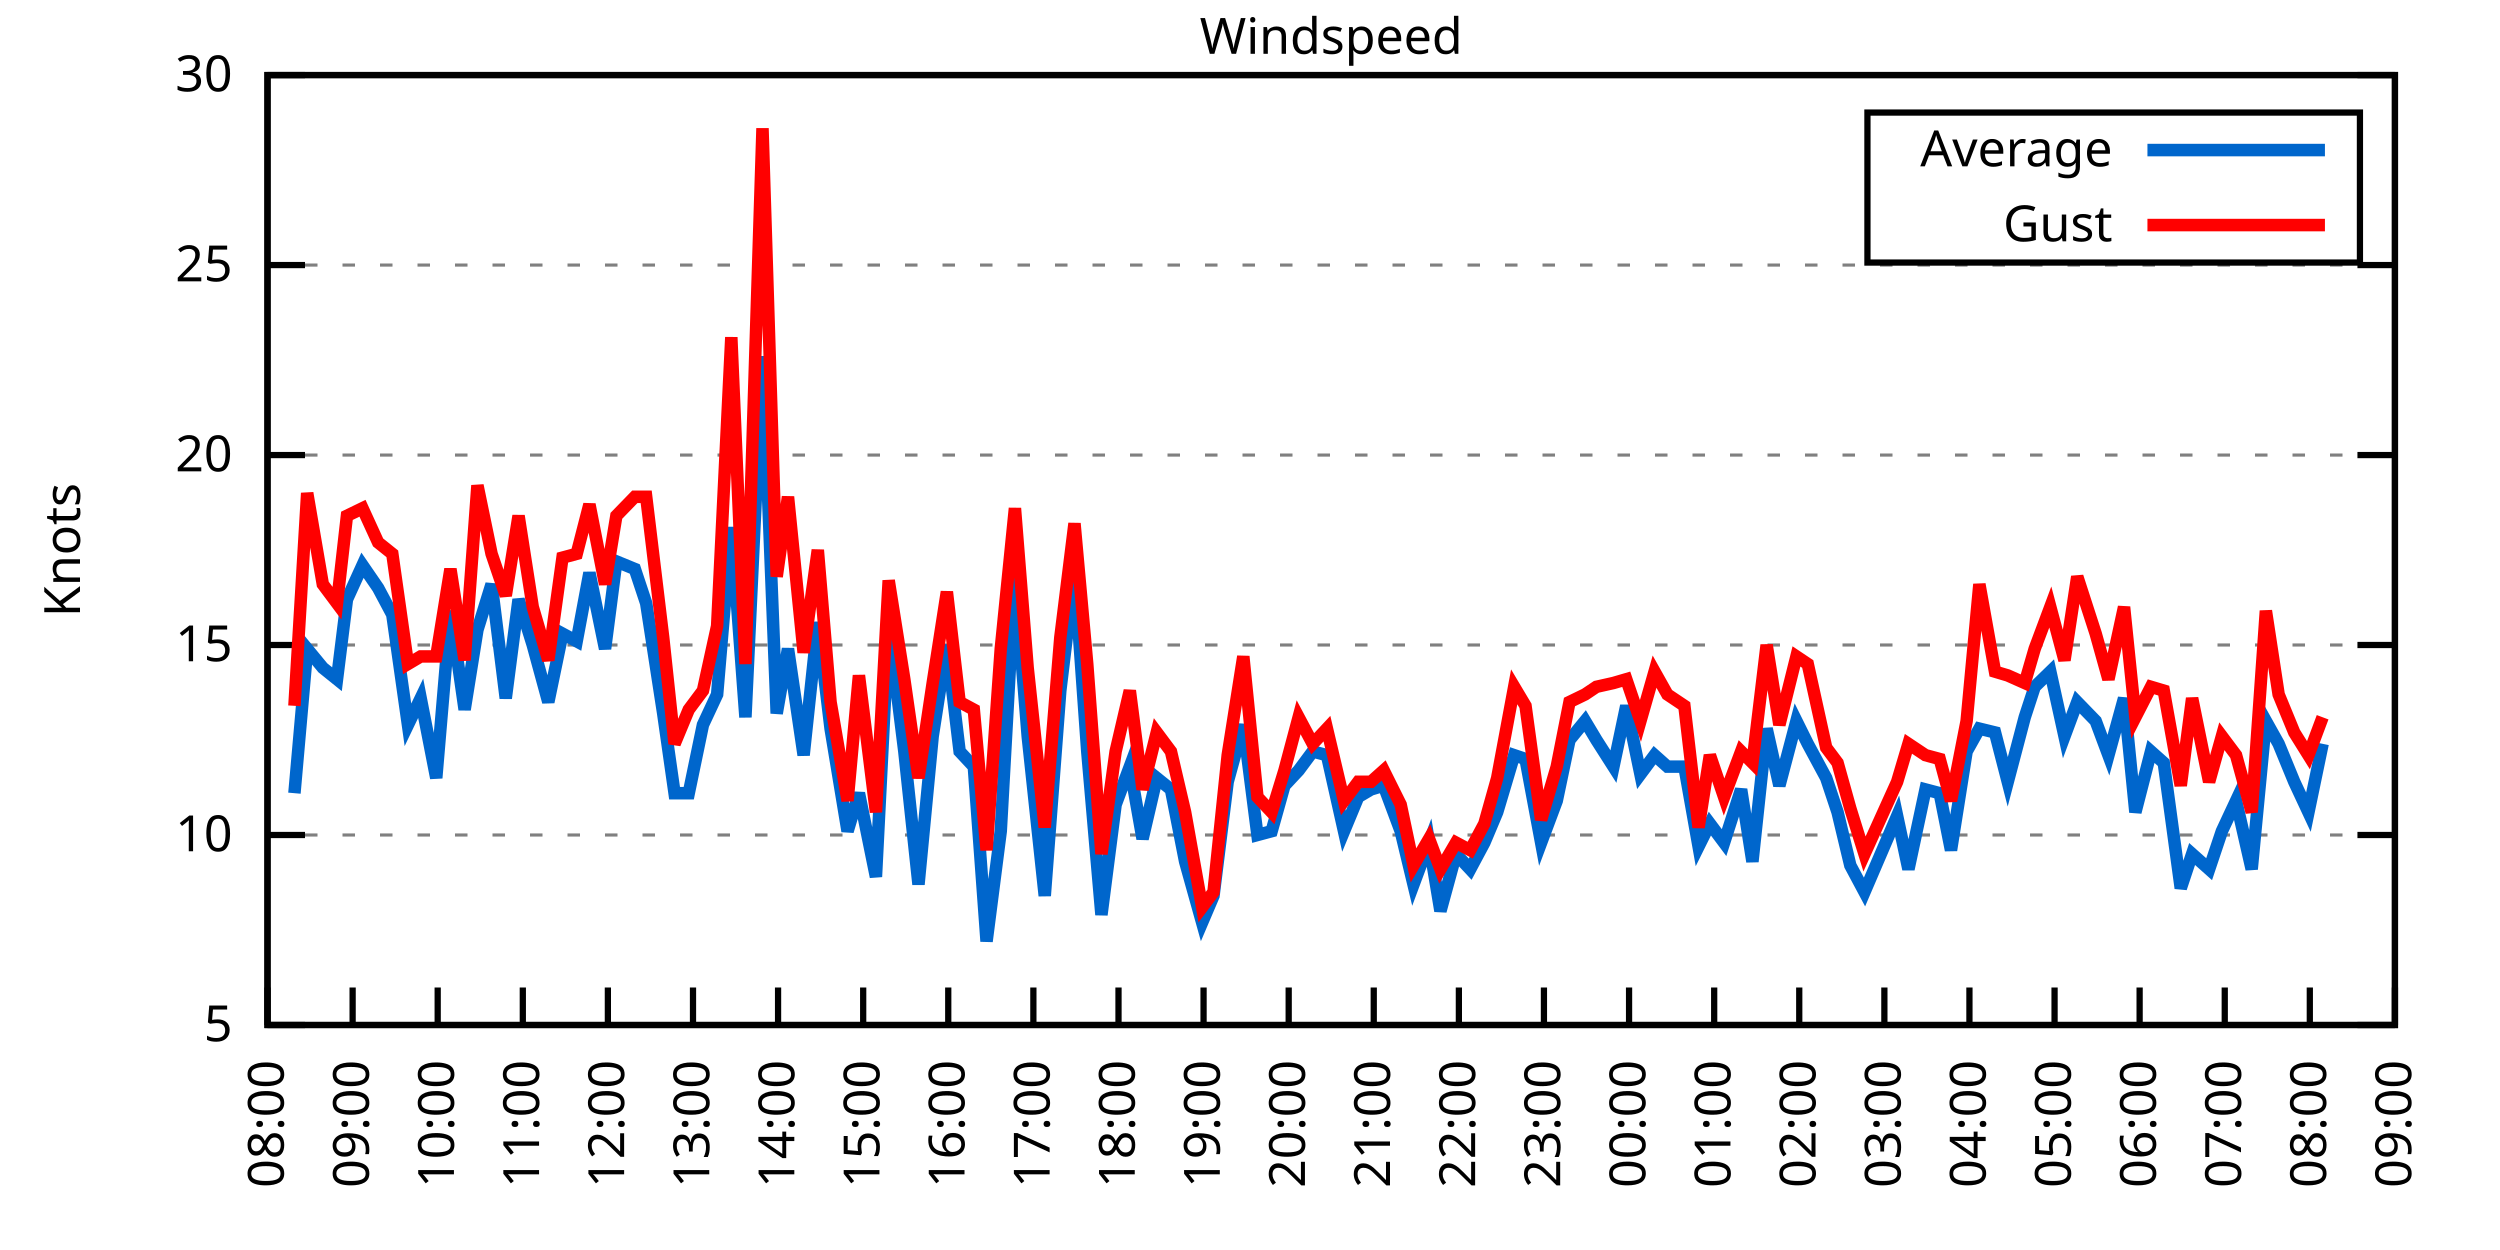
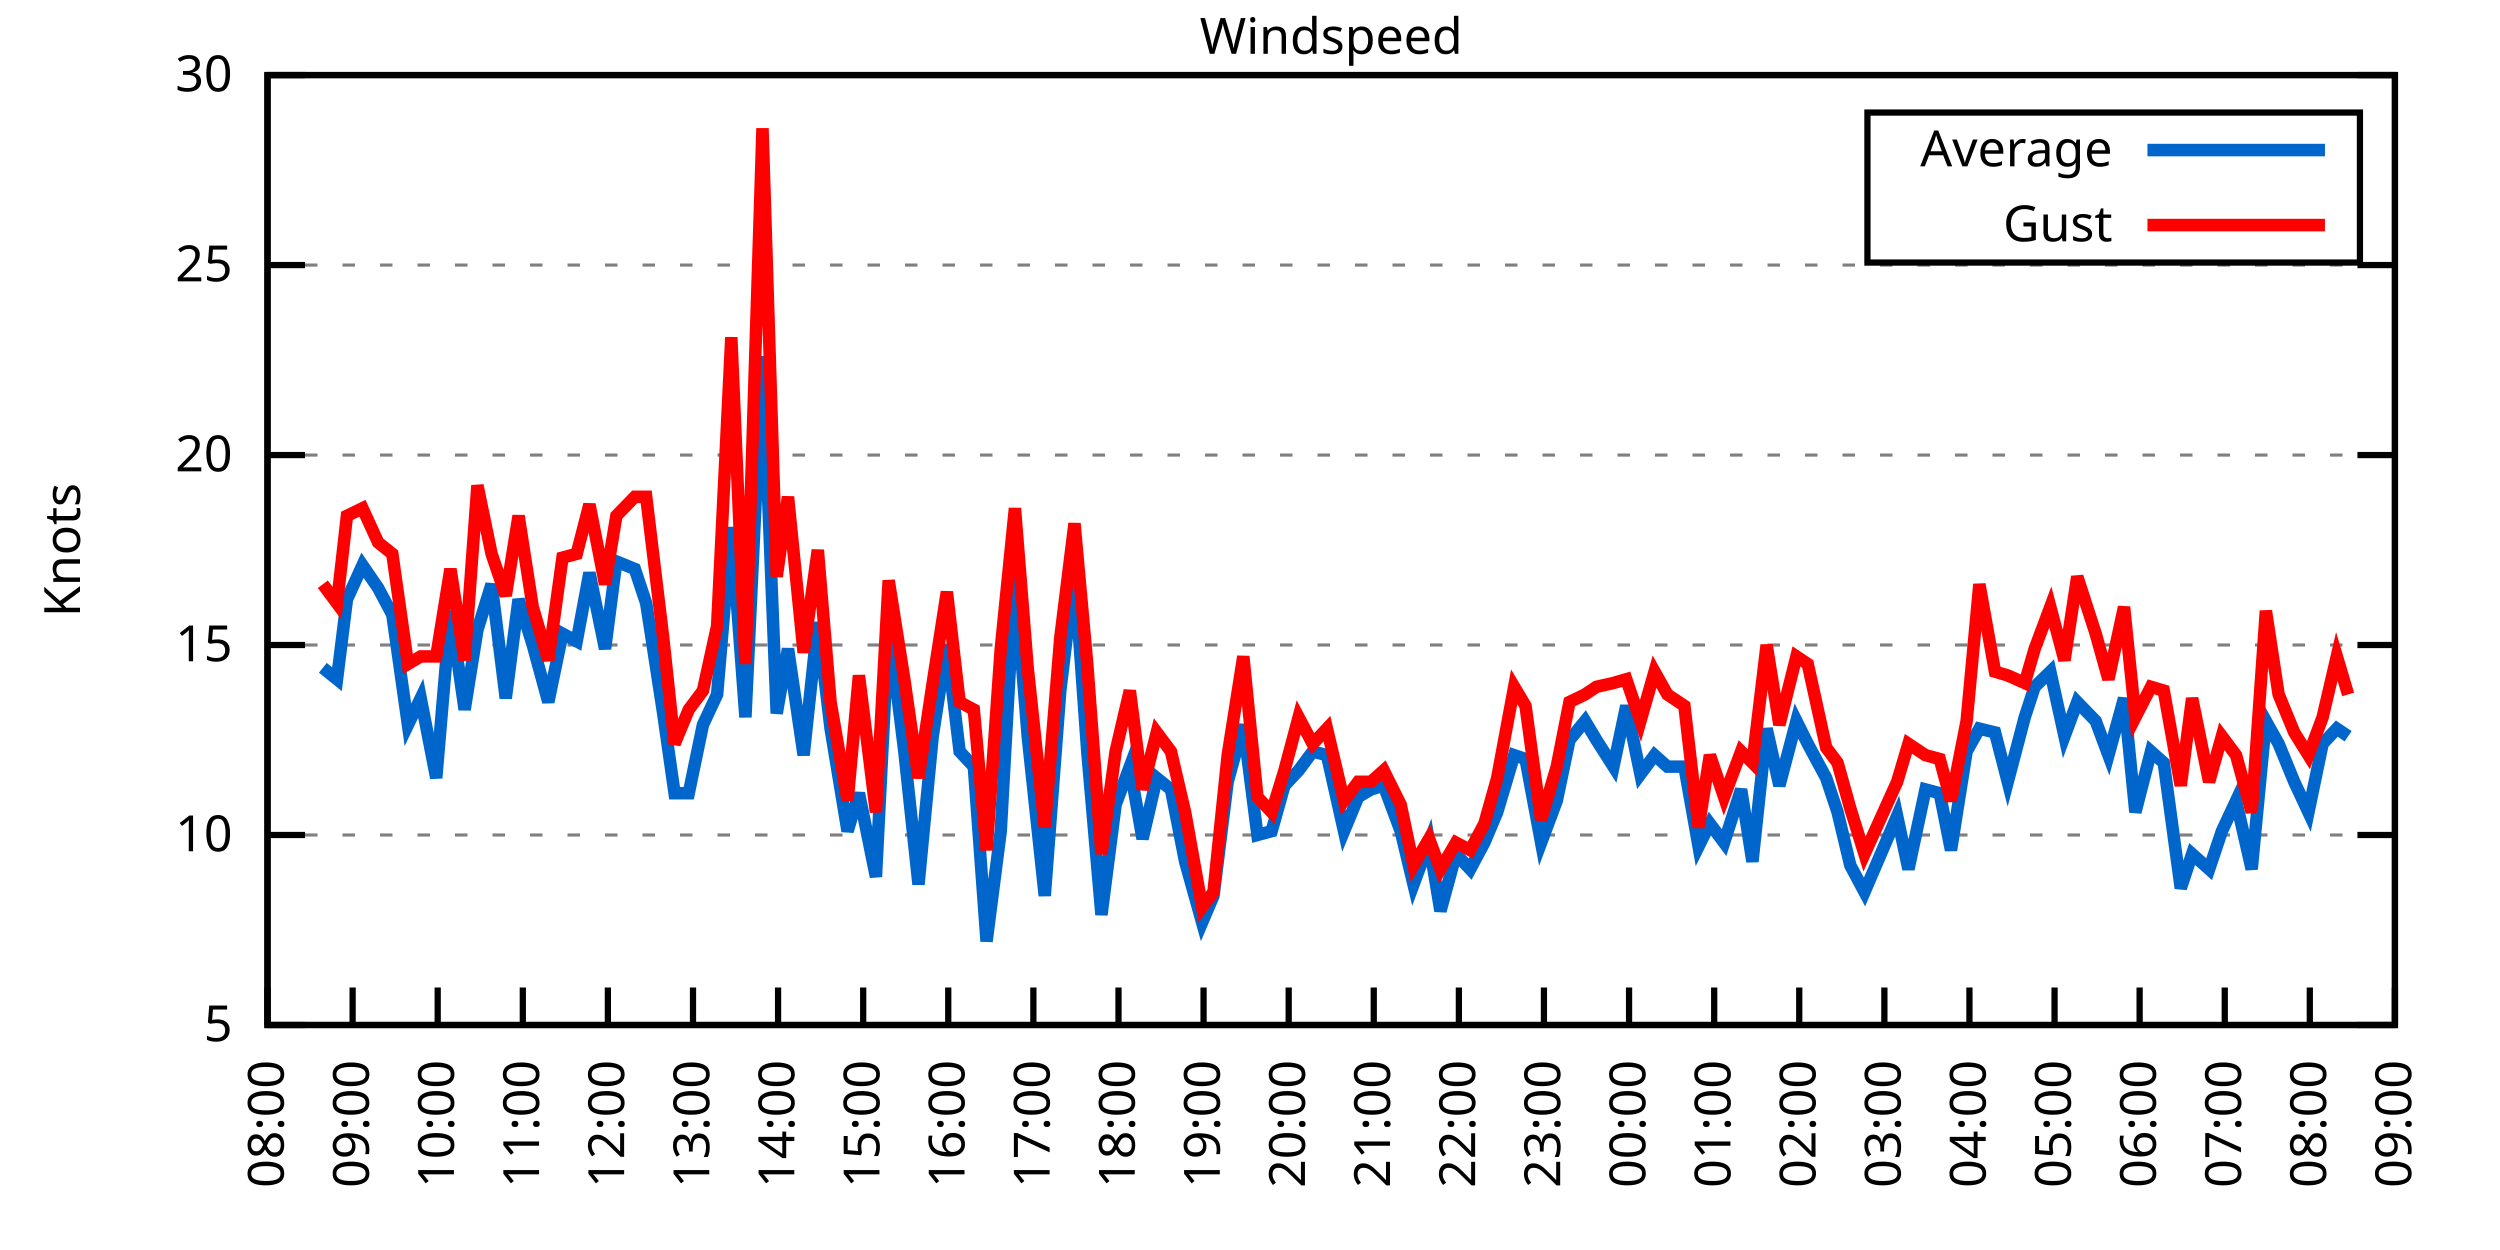
<svg xmlns="http://www.w3.org/2000/svg" xmlns:xlink="http://www.w3.org/1999/xlink" width="400" height="200" viewBox="0 0 400 200">
  <g id="gnuplot_canvas">
    <rect x="0" y="0" width="400" height="200" fill="none" />
    <defs>
      <circle id="gpDot" r="0.5" stroke-width="0.5" stroke="currentColor" />
      <path id="gpPt0" stroke-width="0.333" stroke="currentColor" d="M-1,0 h2 M0,-1 v2" />
      <path id="gpPt1" stroke-width="0.333" stroke="currentColor" d="M-1,-1 L1,1 M1,-1 L-1,1" />
      <path id="gpPt2" stroke-width="0.333" stroke="currentColor" d="M-1,0 L1,0 M0,-1 L0,1 M-1,-1 L1,1 M-1,1 L1,-1" />
      <rect id="gpPt3" stroke-width="0.333" stroke="currentColor" x="-1" y="-1" width="2" height="2" />
      <rect id="gpPt4" stroke-width="0.333" stroke="currentColor" fill="currentColor" x="-1" y="-1" width="2" height="2" />
      <circle id="gpPt5" stroke-width="0.333" stroke="currentColor" cx="0" cy="0" r="1" />
      <use xlink:href="#gpPt5" id="gpPt6" fill="currentColor" stroke="none" />
      <path id="gpPt7" stroke-width="0.333" stroke="currentColor" d="M0,-1.33 L-1.33,0.67 L1.33,0.67 z" />
      <use xlink:href="#gpPt7" id="gpPt8" fill="currentColor" stroke="none" />
      <use xlink:href="#gpPt7" id="gpPt9" stroke="currentColor" transform="rotate(180)" />
      <use xlink:href="#gpPt9" id="gpPt10" fill="currentColor" stroke="none" />
      <use xlink:href="#gpPt3" id="gpPt11" stroke="currentColor" transform="rotate(45)" />
      <use xlink:href="#gpPt11" id="gpPt12" fill="currentColor" stroke="none" />
      <path id="gpPt13" stroke-width="0.333" stroke="currentColor" d="M0,1.330 L1.265,0.411 L0.782,-1.067 L-0.782,-1.076 L-1.265,0.411 z" />
      <use xlink:href="#gpPt13" id="gpPt14" fill="currentColor" stroke="none" />
      <filter id="textbox" filterUnits="objectBoundingBox" x="0" y="0" height="1" width="1">
        <feFlood flood-color="white" flood-opacity="1" result="bgnd" />
        <feComposite in="SourceGraphic" in2="bgnd" operator="atop" />
      </filter>
      <filter id="greybox" filterUnits="objectBoundingBox" x="0" y="0" height="1" width="1">
        <feFlood flood-color="lightgrey" flood-opacity="1" result="grey" />
        <feComposite in="SourceGraphic" in2="grey" operator="atop" />
      </filter>
    </defs>
    <g fill="none" color="white" stroke="currentColor" stroke-width="1.00" stroke-linecap="butt" stroke-linejoin="miter">
</g>
    <g fill="none" color="black" stroke="currentColor" stroke-width="1.00" stroke-linecap="butt" stroke-linejoin="miter">
      <g stroke="none" shape-rendering="crispEdges">
        <polygon fill="rgb(255, 255, 255)" points="42.80,164.00 383.18,164.00 383.18,12.02 42.80,12.02 " />
      </g>
    </g>
    <g fill="none" color="black" stroke="currentColor" stroke-width="1.00" stroke-linecap="butt" stroke-linejoin="miter">
</g>
    <g fill="none" color="black" stroke="black" stroke-width="0.50" stroke-linecap="butt" stroke-linejoin="miter">
</g>
    <g fill="none" color="gray" stroke="currentColor" stroke-width="0.50" stroke-linecap="butt" stroke-linejoin="miter">
      <path stroke="gray" stroke-dasharray="2,4" class="gridline" d="M42.80,164.00 L383.19,164.00  " />
    </g>
    <g fill="none" color="gray" stroke="gray" stroke-width="1.00" stroke-linecap="butt" stroke-linejoin="miter">
</g>
    <g fill="none" color="black" stroke="currentColor" stroke-width="1.00" stroke-linecap="butt" stroke-linejoin="miter">
      <path stroke="black" d="M42.80,164.00 L48.80,164.00 M383.19,164.00 L377.19,164.00  " />
      <g transform="translate(37.20,166.60)" stroke="none" fill="black" font-family="Sans" font-size="8.00" text-anchor="end">
        <text>
          <tspan font-family="Sans"> 5</tspan>
        </text>
      </g>
    </g>
    <g fill="none" color="black" stroke="currentColor" stroke-width="1.00" stroke-linecap="butt" stroke-linejoin="miter">
</g>
    <g fill="none" color="black" stroke="black" stroke-width="0.50" stroke-linecap="butt" stroke-linejoin="miter">
</g>
    <g fill="none" color="gray" stroke="currentColor" stroke-width="0.50" stroke-linecap="butt" stroke-linejoin="miter">
      <path stroke="gray" stroke-dasharray="2,4" class="gridline" d="M42.80,133.60 L383.19,133.60  " />
    </g>
    <g fill="none" color="gray" stroke="gray" stroke-width="1.00" stroke-linecap="butt" stroke-linejoin="miter">
</g>
    <g fill="none" color="black" stroke="currentColor" stroke-width="1.00" stroke-linecap="butt" stroke-linejoin="miter">
      <path stroke="black" d="M42.80,133.60 L48.80,133.60 M383.19,133.60 L377.19,133.60  " />
      <g transform="translate(37.20,136.20)" stroke="none" fill="black" font-family="Sans" font-size="8.00" text-anchor="end">
        <text>
          <tspan font-family="Sans"> 10</tspan>
        </text>
      </g>
    </g>
    <g fill="none" color="black" stroke="currentColor" stroke-width="1.00" stroke-linecap="butt" stroke-linejoin="miter">
</g>
    <g fill="none" color="black" stroke="black" stroke-width="0.50" stroke-linecap="butt" stroke-linejoin="miter">
</g>
    <g fill="none" color="gray" stroke="currentColor" stroke-width="0.50" stroke-linecap="butt" stroke-linejoin="miter">
      <path stroke="gray" stroke-dasharray="2,4" class="gridline" d="M42.80,103.20 L383.19,103.20  " />
    </g>
    <g fill="none" color="gray" stroke="gray" stroke-width="1.00" stroke-linecap="butt" stroke-linejoin="miter">
</g>
    <g fill="none" color="black" stroke="currentColor" stroke-width="1.00" stroke-linecap="butt" stroke-linejoin="miter">
      <path stroke="black" d="M42.80,103.20 L48.80,103.20 M383.19,103.20 L377.19,103.20  " />
      <g transform="translate(37.20,105.80)" stroke="none" fill="black" font-family="Sans" font-size="8.00" text-anchor="end">
        <text>
          <tspan font-family="Sans"> 15</tspan>
        </text>
      </g>
    </g>
    <g fill="none" color="black" stroke="currentColor" stroke-width="1.00" stroke-linecap="butt" stroke-linejoin="miter">
</g>
    <g fill="none" color="black" stroke="black" stroke-width="0.50" stroke-linecap="butt" stroke-linejoin="miter">
</g>
    <g fill="none" color="gray" stroke="currentColor" stroke-width="0.50" stroke-linecap="butt" stroke-linejoin="miter">
      <path stroke="gray" stroke-dasharray="2,4" class="gridline" d="M42.80,72.81 L383.19,72.81  " />
    </g>
    <g fill="none" color="gray" stroke="gray" stroke-width="1.00" stroke-linecap="butt" stroke-linejoin="miter">
</g>
    <g fill="none" color="black" stroke="currentColor" stroke-width="1.00" stroke-linecap="butt" stroke-linejoin="miter">
      <path stroke="black" d="M42.80,72.81 L48.80,72.81 M383.19,72.81 L377.19,72.81  " />
      <g transform="translate(37.20,75.41)" stroke="none" fill="black" font-family="Sans" font-size="8.00" text-anchor="end">
        <text>
          <tspan font-family="Sans"> 20</tspan>
        </text>
      </g>
    </g>
    <g fill="none" color="black" stroke="currentColor" stroke-width="1.00" stroke-linecap="butt" stroke-linejoin="miter">
</g>
    <g fill="none" color="black" stroke="black" stroke-width="0.50" stroke-linecap="butt" stroke-linejoin="miter">
</g>
    <g fill="none" color="gray" stroke="currentColor" stroke-width="0.50" stroke-linecap="butt" stroke-linejoin="miter">
      <path stroke="gray" stroke-dasharray="2,4" class="gridline" d="M42.80,42.41 L383.19,42.41  " />
    </g>
    <g fill="none" color="gray" stroke="gray" stroke-width="1.00" stroke-linecap="butt" stroke-linejoin="miter">
</g>
    <g fill="none" color="black" stroke="currentColor" stroke-width="1.00" stroke-linecap="butt" stroke-linejoin="miter">
      <path stroke="black" d="M42.80,42.41 L48.80,42.41 M383.19,42.41 L377.19,42.41  " />
      <g transform="translate(37.20,45.01)" stroke="none" fill="black" font-family="Sans" font-size="8.00" text-anchor="end">
        <text>
          <tspan font-family="Sans"> 25</tspan>
        </text>
      </g>
    </g>
    <g fill="none" color="black" stroke="currentColor" stroke-width="1.00" stroke-linecap="butt" stroke-linejoin="miter">
</g>
    <g fill="none" color="black" stroke="black" stroke-width="0.50" stroke-linecap="butt" stroke-linejoin="miter">
</g>
    <g fill="none" color="gray" stroke="currentColor" stroke-width="0.50" stroke-linecap="butt" stroke-linejoin="miter">
      <path stroke="gray" stroke-dasharray="2,4" class="gridline" d="M42.80,12.01 L383.19,12.01  " />
    </g>
    <g fill="none" color="gray" stroke="gray" stroke-width="1.00" stroke-linecap="butt" stroke-linejoin="miter">
</g>
    <g fill="none" color="black" stroke="currentColor" stroke-width="1.00" stroke-linecap="butt" stroke-linejoin="miter">
      <path stroke="black" d="M42.80,12.01 L48.80,12.01 M383.19,12.01 L377.19,12.01  " />
      <g transform="translate(37.20,14.61)" stroke="none" fill="black" font-family="Sans" font-size="8.00" text-anchor="end">
        <text>
          <tspan font-family="Sans"> 30</tspan>
        </text>
      </g>
    </g>
    <g fill="none" color="black" stroke="currentColor" stroke-width="1.00" stroke-linecap="butt" stroke-linejoin="miter">
      <path stroke="black" d="M42.80,164.00 L42.80,158.00  " />
      <g transform="translate(45.40,169.60) rotate(270.00)" stroke="none" fill="black" font-family="Sans" font-size="8.00" text-anchor="end">
        <text>
          <tspan font-family="Sans">08:00</tspan>
        </text>
      </g>
    </g>
    <g fill="none" color="black" stroke="currentColor" stroke-width="1.00" stroke-linecap="butt" stroke-linejoin="miter">
      <path stroke="black" d="M56.42,164.00 L56.42,158.00  " />
      <g transform="translate(59.02,169.60) rotate(270.00)" stroke="none" fill="black" font-family="Sans" font-size="8.00" text-anchor="end">
        <text>
          <tspan font-family="Sans">09:00</tspan>
        </text>
      </g>
    </g>
    <g fill="none" color="black" stroke="currentColor" stroke-width="1.00" stroke-linecap="butt" stroke-linejoin="miter">
      <path stroke="black" d="M70.03,164.00 L70.03,158.00  " />
      <g transform="translate(72.63,169.60) rotate(270.00)" stroke="none" fill="black" font-family="Sans" font-size="8.00" text-anchor="end">
        <text>
          <tspan font-family="Sans">10:00</tspan>
        </text>
      </g>
    </g>
    <g fill="none" color="black" stroke="currentColor" stroke-width="1.00" stroke-linecap="butt" stroke-linejoin="miter">
      <path stroke="black" d="M83.65,164.00 L83.65,158.00  " />
      <g transform="translate(86.25,169.60) rotate(270.00)" stroke="none" fill="black" font-family="Sans" font-size="8.00" text-anchor="end">
        <text>
          <tspan font-family="Sans">11:00</tspan>
        </text>
      </g>
    </g>
    <g fill="none" color="black" stroke="currentColor" stroke-width="1.00" stroke-linecap="butt" stroke-linejoin="miter">
      <path stroke="black" d="M97.26,164.00 L97.26,158.00  " />
      <g transform="translate(99.86,169.60) rotate(270.00)" stroke="none" fill="black" font-family="Sans" font-size="8.00" text-anchor="end">
        <text>
          <tspan font-family="Sans">12:00</tspan>
        </text>
      </g>
    </g>
    <g fill="none" color="black" stroke="currentColor" stroke-width="1.00" stroke-linecap="butt" stroke-linejoin="miter">
      <path stroke="black" d="M110.88,164.00 L110.88,158.00  " />
      <g transform="translate(113.48,169.60) rotate(270.00)" stroke="none" fill="black" font-family="Sans" font-size="8.00" text-anchor="end">
        <text>
          <tspan font-family="Sans">13:00</tspan>
        </text>
      </g>
    </g>
    <g fill="none" color="black" stroke="currentColor" stroke-width="1.00" stroke-linecap="butt" stroke-linejoin="miter">
      <path stroke="black" d="M124.49,164.00 L124.49,158.00  " />
      <g transform="translate(127.09,169.60) rotate(270.00)" stroke="none" fill="black" font-family="Sans" font-size="8.00" text-anchor="end">
        <text>
          <tspan font-family="Sans">14:00</tspan>
        </text>
      </g>
    </g>
    <g fill="none" color="black" stroke="currentColor" stroke-width="1.00" stroke-linecap="butt" stroke-linejoin="miter">
      <path stroke="black" d="M138.11,164.00 L138.11,158.00  " />
      <g transform="translate(140.71,169.60) rotate(270.00)" stroke="none" fill="black" font-family="Sans" font-size="8.00" text-anchor="end">
        <text>
          <tspan font-family="Sans">15:00</tspan>
        </text>
      </g>
    </g>
    <g fill="none" color="black" stroke="currentColor" stroke-width="1.00" stroke-linecap="butt" stroke-linejoin="miter">
      <path stroke="black" d="M151.72,164.00 L151.72,158.00  " />
      <g transform="translate(154.32,169.60) rotate(270.00)" stroke="none" fill="black" font-family="Sans" font-size="8.00" text-anchor="end">
        <text>
          <tspan font-family="Sans">16:00</tspan>
        </text>
      </g>
    </g>
    <g fill="none" color="black" stroke="currentColor" stroke-width="1.00" stroke-linecap="butt" stroke-linejoin="miter">
      <path stroke="black" d="M165.34,164.00 L165.34,158.00  " />
      <g transform="translate(167.94,169.60) rotate(270.00)" stroke="none" fill="black" font-family="Sans" font-size="8.00" text-anchor="end">
        <text>
          <tspan font-family="Sans">17:00</tspan>
        </text>
      </g>
    </g>
    <g fill="none" color="black" stroke="currentColor" stroke-width="1.00" stroke-linecap="butt" stroke-linejoin="miter">
      <path stroke="black" d="M178.96,164.00 L178.96,158.00  " />
      <g transform="translate(181.56,169.60) rotate(270.00)" stroke="none" fill="black" font-family="Sans" font-size="8.00" text-anchor="end">
        <text>
          <tspan font-family="Sans">18:00</tspan>
        </text>
      </g>
    </g>
    <g fill="none" color="black" stroke="currentColor" stroke-width="1.00" stroke-linecap="butt" stroke-linejoin="miter">
      <path stroke="black" d="M192.57,164.00 L192.57,158.00  " />
      <g transform="translate(195.17,169.60) rotate(270.00)" stroke="none" fill="black" font-family="Sans" font-size="8.00" text-anchor="end">
        <text>
          <tspan font-family="Sans">19:00</tspan>
        </text>
      </g>
    </g>
    <g fill="none" color="black" stroke="currentColor" stroke-width="1.00" stroke-linecap="butt" stroke-linejoin="miter">
      <path stroke="black" d="M206.19,164.00 L206.19,158.00  " />
      <g transform="translate(208.79,169.60) rotate(270.00)" stroke="none" fill="black" font-family="Sans" font-size="8.00" text-anchor="end">
        <text>
          <tspan font-family="Sans">20:00</tspan>
        </text>
      </g>
    </g>
    <g fill="none" color="black" stroke="currentColor" stroke-width="1.00" stroke-linecap="butt" stroke-linejoin="miter">
      <path stroke="black" d="M219.80,164.00 L219.80,158.00  " />
      <g transform="translate(222.40,169.60) rotate(270.00)" stroke="none" fill="black" font-family="Sans" font-size="8.00" text-anchor="end">
        <text>
          <tspan font-family="Sans">21:00</tspan>
        </text>
      </g>
    </g>
    <g fill="none" color="black" stroke="currentColor" stroke-width="1.00" stroke-linecap="butt" stroke-linejoin="miter">
      <path stroke="black" d="M233.42,164.00 L233.42,158.00  " />
      <g transform="translate(236.02,169.60) rotate(270.00)" stroke="none" fill="black" font-family="Sans" font-size="8.00" text-anchor="end">
        <text>
          <tspan font-family="Sans">22:00</tspan>
        </text>
      </g>
    </g>
    <g fill="none" color="black" stroke="currentColor" stroke-width="1.00" stroke-linecap="butt" stroke-linejoin="miter">
      <path stroke="black" d="M247.03,164.00 L247.03,158.00  " />
      <g transform="translate(249.63,169.60) rotate(270.00)" stroke="none" fill="black" font-family="Sans" font-size="8.00" text-anchor="end">
        <text>
          <tspan font-family="Sans">23:00</tspan>
        </text>
      </g>
    </g>
    <g fill="none" color="black" stroke="currentColor" stroke-width="1.00" stroke-linecap="butt" stroke-linejoin="miter">
      <path stroke="black" d="M260.65,164.00 L260.65,158.00  " />
      <g transform="translate(263.25,169.60) rotate(270.00)" stroke="none" fill="black" font-family="Sans" font-size="8.00" text-anchor="end">
        <text>
          <tspan font-family="Sans">00:00</tspan>
        </text>
      </g>
    </g>
    <g fill="none" color="black" stroke="currentColor" stroke-width="1.00" stroke-linecap="butt" stroke-linejoin="miter">
      <path stroke="black" d="M274.27,164.00 L274.27,158.00  " />
      <g transform="translate(276.87,169.60) rotate(270.00)" stroke="none" fill="black" font-family="Sans" font-size="8.00" text-anchor="end">
        <text>
          <tspan font-family="Sans">01:00</tspan>
        </text>
      </g>
    </g>
    <g fill="none" color="black" stroke="currentColor" stroke-width="1.00" stroke-linecap="butt" stroke-linejoin="miter">
      <path stroke="black" d="M287.88,164.00 L287.88,158.00  " />
      <g transform="translate(290.48,169.60) rotate(270.00)" stroke="none" fill="black" font-family="Sans" font-size="8.00" text-anchor="end">
        <text>
          <tspan font-family="Sans">02:00</tspan>
        </text>
      </g>
    </g>
    <g fill="none" color="black" stroke="currentColor" stroke-width="1.00" stroke-linecap="butt" stroke-linejoin="miter">
      <path stroke="black" d="M301.50,164.00 L301.50,158.00  " />
      <g transform="translate(304.10,169.60) rotate(270.00)" stroke="none" fill="black" font-family="Sans" font-size="8.00" text-anchor="end">
        <text>
          <tspan font-family="Sans">03:00</tspan>
        </text>
      </g>
    </g>
    <g fill="none" color="black" stroke="currentColor" stroke-width="1.00" stroke-linecap="butt" stroke-linejoin="miter">
      <path stroke="black" d="M315.11,164.00 L315.11,158.00  " />
      <g transform="translate(317.71,169.60) rotate(270.00)" stroke="none" fill="black" font-family="Sans" font-size="8.00" text-anchor="end">
        <text>
          <tspan font-family="Sans">04:00</tspan>
        </text>
      </g>
    </g>
    <g fill="none" color="black" stroke="currentColor" stroke-width="1.00" stroke-linecap="butt" stroke-linejoin="miter">
      <path stroke="black" d="M328.73,164.00 L328.73,158.00  " />
      <g transform="translate(331.33,169.60) rotate(270.00)" stroke="none" fill="black" font-family="Sans" font-size="8.00" text-anchor="end">
        <text>
          <tspan font-family="Sans">05:00</tspan>
        </text>
      </g>
    </g>
    <g fill="none" color="black" stroke="currentColor" stroke-width="1.00" stroke-linecap="butt" stroke-linejoin="miter">
      <path stroke="black" d="M342.34,164.00 L342.34,158.00  " />
      <g transform="translate(344.94,169.60) rotate(270.00)" stroke="none" fill="black" font-family="Sans" font-size="8.00" text-anchor="end">
        <text>
          <tspan font-family="Sans">06:00</tspan>
        </text>
      </g>
    </g>
    <g fill="none" color="black" stroke="currentColor" stroke-width="1.00" stroke-linecap="butt" stroke-linejoin="miter">
      <path stroke="black" d="M355.96,164.00 L355.96,158.00  " />
      <g transform="translate(358.56,169.60) rotate(270.00)" stroke="none" fill="black" font-family="Sans" font-size="8.00" text-anchor="end">
        <text>
          <tspan font-family="Sans">07:00</tspan>
        </text>
      </g>
    </g>
    <g fill="none" color="black" stroke="currentColor" stroke-width="1.00" stroke-linecap="butt" stroke-linejoin="miter">
      <path stroke="black" d="M369.57,164.00 L369.57,158.00  " />
      <g transform="translate(372.17,169.60) rotate(270.00)" stroke="none" fill="black" font-family="Sans" font-size="8.00" text-anchor="end">
        <text>
          <tspan font-family="Sans">08:00</tspan>
        </text>
      </g>
    </g>
    <g fill="none" color="black" stroke="currentColor" stroke-width="1.00" stroke-linecap="butt" stroke-linejoin="miter">
      <path stroke="black" d="M383.19,164.00 L383.19,158.00  " />
      <g transform="translate(385.79,169.60) rotate(270.00)" stroke="none" fill="black" font-family="Sans" font-size="8.00" text-anchor="end">
        <text>
          <tspan font-family="Sans">09:00</tspan>
        </text>
      </g>
    </g>
    <g fill="none" color="black" stroke="currentColor" stroke-width="1.00" stroke-linecap="butt" stroke-linejoin="miter">
</g>
    <g fill="none" color="black" stroke="currentColor" stroke-width="1.00" stroke-linecap="butt" stroke-linejoin="miter">
      <path stroke="black" d="M42.80,12.01 L42.80,164.00 L383.19,164.00 L383.19,12.01 L42.80,12.01 Z  " />
    </g>
    <g fill="none" color="black" stroke="currentColor" stroke-width="1.00" stroke-linecap="butt" stroke-linejoin="miter">
</g>
    <g fill="none" color="black" stroke="currentColor" stroke-width="1.00" stroke-linecap="butt" stroke-linejoin="miter">
      <path stroke="black" d="M298.79,42.01 L298.79,18.01 L377.59,18.01 L377.59,42.01 L298.79,42.01 Z  " />
    </g>
    <g id="Windspeed_plot_1">
      <g fill="none" color="white" stroke="black" stroke-width="2.00" stroke-linecap="butt" stroke-linejoin="miter">
</g>
      <g fill="none" color="black" stroke="currentColor" stroke-width="2.00" stroke-linecap="butt" stroke-linejoin="miter">
        <g transform="translate(337.99,26.61)" stroke="none" fill="black" font-family="Sans" font-size="8.00" text-anchor="end">
          <text>
            <tspan font-family="Sans">Average</tspan>
          </text>
        </g>
      </g>
      <g fill="none" color="black" stroke="currentColor" stroke-width="2.00" stroke-linecap="butt" stroke-linejoin="miter">
-         <path stroke="rgb(  0, 102, 204)" d="M343.59,24.01 L371.99,24.01 M47.11,126.91 L49.15,103.81 L51.65,106.85 L53.92,108.68 L55.51,95.91 L58.00,90.44   L60.50,94.08 L62.77,98.34 L65.27,115.97 L67.31,111.72 L69.80,124.48 L72.07,97.73 L74.34,113.54 L76.39,100.77   L78.65,93.48 L80.92,111.72 L82.97,95.91 L85.24,103.20 L87.73,112.32 L90.00,101.38 L92.27,102.60 L94.31,91.65   L96.81,103.81 L98.62,89.83 L101.57,91.04 L103.39,96.52 L106.11,114.15 L107.93,126.91 L110.20,126.91 L112.47,115.97   L114.74,111.11 L117.01,84.36 L119.27,114.76 L122.00,57.00 L124.27,114.15 L126.08,103.81 L128.58,120.83 L130.85,99.56   L132.89,116.58 L135.61,132.99 L137.43,126.91 L140.15,140.29 L142.19,100.16 L144.69,120.23 L146.96,141.51 L149.23,117.80   L151.50,103.20 L153.54,120.23 L155.81,122.66 L157.85,150.62 L160.12,132.99 L162.39,92.26 L164.43,117.80 L167.16,143.33   L169.65,110.50 L171.92,91.65 L173.96,120.23 L176.23,146.37 L178.50,128.74 L180.77,122.66 L182.81,134.21 L185.08,124.48   L187.35,126.31 L189.62,137.86 L192.34,147.59 L194.16,143.33 L196.43,125.09 L198.93,115.97 L201.19,133.60 L203.46,132.99   L205.51,125.70 L207.78,123.27 L210.04,120.23 L212.31,120.83 L215.04,132.99 L217.31,127.52 L219.35,126.31 L221.39,125.70   L224.11,132.99 L226.16,141.51 L228.65,134.82 L230.47,145.76 L232.96,136.64 L235.23,139.07 L237.50,134.82 L239.55,129.95   L242.27,120.83 L244.08,121.44 L246.58,134.82 L249.08,128.13 L251.12,118.40 L253.61,115.36 L255.43,118.40 L258.15,122.66   L260.20,112.93 L262.47,123.87 L264.73,120.83 L266.78,122.66 L269.50,122.66 L271.77,135.43 L273.58,131.78 L275.85,134.82   L278.58,126.31 L280.39,137.86 L282.66,116.58 L284.70,125.70 L287.43,115.36 L289.24,119.01 L292.19,124.48 L294.01,129.95   L296.05,138.47 L298.32,142.72 L303.54,130.56 L305.35,139.07 L308.08,126.31 L310.35,126.91 L312.16,136.03 L314.66,120.23   L316.70,116.58 L319.20,117.19 L321.24,125.09 L323.96,114.76 L325.55,109.89 L328.05,107.46 L330.32,117.80 L332.36,112.32   L335.31,115.36 L337.35,120.83 L339.85,111.72 L341.66,129.95 L344.16,120.23 L346.20,122.05 L348.92,142.11 L350.74,136.64   L353.46,139.07 L355.50,132.99 L357.77,128.13 L360.27,139.07 L362.54,115.36 L364.58,119.01 L367.08,125.09 L369.35,129.95   L371.62,119.01  " />
+         <path stroke="rgb(  0, 102, 204)" d="M343.59,24.01 L371.99,24.01 M51.65,106.85 L53.92,108.68 L55.51,95.91 L58.00,90.44 L60.50,94.08 L62.77,98.34   L65.27,115.97 L67.31,111.72 L69.80,124.48 L72.07,97.73 L74.34,113.54 L76.39,100.77 L78.65,93.48 L80.92,111.72   L82.97,95.91 L85.24,103.20 L87.73,112.32 L90.00,101.38 L92.27,102.60 L94.31,91.65 L96.81,103.81 L98.62,89.83   L101.57,91.04 L103.39,96.52 L106.11,114.15 L107.93,126.91 L110.20,126.91 L112.47,115.97 L114.74,111.11 L117.01,84.36   L119.27,114.76 L122.00,57.00 L124.27,114.15 L126.08,103.81 L128.58,120.83 L130.85,99.56 L132.89,116.58 L135.61,132.99   L137.43,126.91 L140.15,140.29 L142.19,100.16 L144.69,120.23 L146.96,141.51 L149.23,117.80 L151.50,103.20 L153.54,120.23   L155.81,122.66 L157.85,150.62 L160.12,132.99 L162.39,92.26 L164.43,117.80 L167.16,143.33 L169.65,110.50 L171.92,91.65   L173.96,120.23 L176.23,146.37 L178.50,128.74 L180.77,122.66 L182.81,134.21 L185.08,124.48 L187.35,126.31 L189.62,137.86   L192.34,147.59 L194.16,143.33 L196.43,125.09 L198.93,115.97 L201.19,133.60 L203.46,132.99 L205.51,125.70 L207.78,123.27   L210.04,120.23 L212.31,120.83 L215.04,132.99 L217.31,127.52 L219.35,126.31 L221.39,125.70 L224.11,132.99 L226.16,141.51   L228.65,134.82 L230.47,145.76 L232.96,136.64 L235.23,139.07 L237.50,134.82 L239.55,129.95 L242.27,120.83 L244.08,121.44   L246.58,134.82 L249.08,128.13 L251.12,118.40 L253.61,115.36 L255.43,118.40 L258.15,122.66 L260.20,112.93 L262.47,123.87   L264.73,120.83 L266.78,122.66 L269.50,122.66 L271.77,135.43 L273.58,131.78 L275.85,134.82 L278.58,126.31 L280.39,137.86   L282.66,116.58 L284.70,125.70 L287.43,115.36 L289.24,119.01 L292.19,124.48 L294.01,129.95 L296.05,138.47 L298.32,142.72   L303.54,130.56 L305.35,139.07 L308.08,126.31 L310.35,126.91 L312.16,136.03 L314.66,120.23 L316.70,116.58 L319.20,117.19   L321.24,125.09 L323.96,114.76 L325.55,109.89 L328.05,107.46 L330.32,117.80 L332.36,112.32 L335.31,115.36 L337.35,120.83   L339.85,111.72 L341.66,129.95 L344.16,120.23 L346.20,122.05 L348.92,142.11 L350.74,136.64 L353.46,139.07 L355.50,132.99   L357.77,128.13 L360.27,139.07 L362.54,115.36 L364.58,119.01 L367.08,125.09 L369.35,129.95 L371.62,119.01 L373.89,116.58   L375.70,117.80  " />
      </g>
    </g>
    <g id="Windspeed_plot_2">
      <g fill="none" color="black" stroke="currentColor" stroke-width="2.00" stroke-linecap="butt" stroke-linejoin="miter">
        <g transform="translate(337.99,38.61)" stroke="none" fill="black" font-family="Sans" font-size="8.00" text-anchor="end">
          <text>
            <tspan font-family="Sans">Gust</tspan>
          </text>
        </g>
      </g>
      <g fill="none" color="black" stroke="currentColor" stroke-width="2.00" stroke-linecap="butt" stroke-linejoin="miter">
-         <path stroke="rgb(255,   0,   0)" d="M343.59,36.01 L371.99,36.01 M47.11,112.93 L49.15,78.89 L51.65,93.48 L53.92,96.52 L55.51,82.53 L58.00,81.32   L60.50,86.79 L62.77,88.61 L65.27,106.24 L67.31,105.03 L69.80,105.03 L72.07,91.04 L74.34,105.64 L76.39,77.67   L78.65,88.61 L80.92,95.30 L82.97,82.53 L85.24,97.12 L87.73,105.64 L90.00,89.22 L92.27,88.61 L94.31,80.71   L96.81,93.48 L98.62,82.53 L101.57,79.49 L103.39,79.49 L106.11,101.99 L107.93,119.01 L110.20,113.54 L112.47,110.50   L114.74,100.16 L117.01,53.96 L119.27,106.24 L122.00,20.52 L124.27,92.26 L126.08,79.49 L128.58,104.42 L130.85,88.00   L132.89,112.32 L135.61,128.13 L137.43,108.07 L140.15,129.95 L142.19,92.87 L144.69,108.68 L146.96,124.48 L149.23,109.28   L151.50,94.69 L153.54,112.32 L155.81,113.54 L157.85,136.03 L160.12,103.81 L162.39,81.32 L164.43,106.85 L167.16,132.39   L169.65,101.99 L171.92,83.75 L173.96,106.24 L176.23,136.64 L178.50,120.23 L180.77,110.50 L182.81,126.31 L185.08,117.19   L187.35,120.23 L189.62,129.95 L192.34,145.15 L194.16,142.72 L196.43,120.83 L198.93,105.03 L201.19,127.52 L203.46,129.95   L205.51,123.27 L207.78,114.76 L210.04,119.01 L212.31,116.58 L215.04,128.13 L217.31,125.09 L219.35,125.09 L221.39,123.27   L224.11,128.74 L226.16,138.47 L228.65,134.21 L230.47,139.07 L232.96,134.82 L235.23,136.03 L237.50,131.78 L239.55,124.48   L242.27,109.89 L244.08,112.93 L246.58,131.17 L249.08,122.66 L251.12,112.32 L253.61,111.11 L255.43,109.89 L258.15,109.28   L260.20,108.68 L262.47,115.36 L264.73,107.46 L266.78,111.11 L269.50,112.93 L271.77,132.39 L273.58,120.83 L275.85,127.52   L278.58,120.23 L280.39,122.05 L282.66,103.20 L284.70,115.97 L287.43,105.03 L289.24,106.24 L292.19,119.62 L294.01,122.05   L296.05,129.35 L298.32,136.64 L303.54,125.09 L305.35,119.01 L308.08,120.83 L310.35,121.44 L312.16,128.13 L314.66,115.36   L316.70,93.48 L319.20,107.46 L321.24,108.07 L323.96,109.28 L325.55,103.81 L328.05,97.12 L330.32,105.64 L332.36,92.26   L335.31,101.38 L337.35,108.68 L339.85,97.12 L341.66,114.76 L344.16,109.89 L346.20,110.50 L348.92,125.70 L350.74,111.72   L353.46,125.09 L355.50,117.80 L357.77,120.83 L360.27,129.95 L362.54,97.73 L364.58,111.11 L367.08,117.19 L369.35,120.83   L371.62,114.76  " />
+         <path stroke="rgb(255,   0,   0)" d="M343.59,36.01 L371.99,36.01 M51.65,93.48 L53.92,96.52 L55.51,82.53 L58.00,81.32 L60.50,86.79 L62.77,88.61   L65.27,106.24 L67.31,105.03 L69.80,105.03 L72.07,91.04 L74.34,105.64 L76.39,77.67 L78.65,88.61 L80.92,95.30   L82.97,82.53 L85.24,97.12 L87.73,105.64 L90.00,89.22 L92.27,88.61 L94.31,80.71 L96.81,93.48 L98.62,82.53   L101.57,79.49 L103.39,79.49 L106.11,101.99 L107.93,119.01 L110.20,113.54 L112.47,110.50 L114.74,100.16 L117.01,53.96   L119.27,106.24 L122.00,20.52 L124.27,92.26 L126.08,79.49 L128.58,104.42 L130.85,88.00 L132.89,112.32 L135.61,128.13   L137.43,108.07 L140.15,129.95 L142.19,92.87 L144.69,108.68 L146.96,124.48 L149.23,109.28 L151.50,94.69 L153.54,112.32   L155.81,113.54 L157.85,136.03 L160.12,103.81 L162.39,81.32 L164.43,106.85 L167.16,132.39 L169.65,101.99 L171.92,83.75   L173.96,106.24 L176.23,136.64 L178.50,120.23 L180.77,110.50 L182.81,126.31 L185.08,117.19 L187.35,120.23 L189.62,129.95   L192.34,145.15 L194.16,142.72 L196.43,120.83 L198.93,105.03 L201.19,127.52 L203.46,129.95 L205.51,123.27 L207.78,114.76   L210.04,119.01 L212.31,116.58 L215.04,128.13 L217.31,125.09 L219.35,125.09 L221.39,123.27 L224.11,128.74 L226.16,138.47   L228.65,134.21 L230.47,139.07 L232.96,134.82 L235.23,136.03 L237.50,131.78 L239.55,124.48 L242.27,109.89 L244.08,112.93   L246.58,131.17 L249.08,122.66 L251.12,112.32 L253.61,111.11 L255.43,109.89 L258.15,109.28 L260.20,108.68 L262.47,115.36   L264.73,107.46 L266.78,111.11 L269.50,112.93 L271.77,132.39 L273.58,120.83 L275.85,127.52 L278.58,120.23 L280.39,122.05   L282.66,103.20 L284.70,115.97 L287.43,105.03 L289.24,106.24 L292.19,119.62 L294.01,122.05 L296.05,129.35 L298.32,136.64   L303.54,125.09 L305.35,119.01 L308.08,120.83 L310.35,121.44 L312.16,128.13 L314.66,115.36 L316.70,93.48 L319.20,107.46   L321.24,108.07 L323.96,109.28 L325.55,103.81 L328.05,97.12 L330.32,105.64 L332.36,92.26 L335.31,101.38 L337.35,108.68   L339.85,97.12 L341.66,114.76 L344.16,109.89 L346.20,110.50 L348.92,125.70 L350.74,111.72 L353.46,125.09 L355.50,117.80   L357.77,120.83 L360.27,129.95 L362.54,97.73 L364.58,111.11 L367.08,117.19 L369.35,120.83 L371.62,114.76 L373.89,105.03   L375.70,111.11  " />
      </g>
    </g>
    <g fill="none" color="black" stroke="currentColor" stroke-width="2.00" stroke-linecap="butt" stroke-linejoin="miter">
</g>
    <g fill="none" color="black" stroke="black" stroke-width="1.00" stroke-linecap="butt" stroke-linejoin="miter">
</g>
    <g fill="none" color="black" stroke="currentColor" stroke-width="1.00" stroke-linecap="butt" stroke-linejoin="miter">
      <path stroke="black" d="M42.80,12.01 L42.80,164.00 L383.19,164.00 L383.19,12.01 L42.80,12.01 Z  " />
      <g transform="translate(12.80,88.01) rotate(270.00)" stroke="none" fill="black" font-family="Sans" font-size="8.00" text-anchor="middle">
        <text>
          <tspan font-family="Sans">Knots</tspan>
        </text>
      </g>
    </g>
    <g fill="none" color="black" stroke="currentColor" stroke-width="1.00" stroke-linecap="butt" stroke-linejoin="miter">
</g>
    <g fill="none" color="black" stroke="currentColor" stroke-width="1.00" stroke-linecap="butt" stroke-linejoin="miter">
      <g transform="translate(212.99,8.61)" stroke="none" fill="black" font-family="Sans" font-size="8.00" text-anchor="middle">
        <text>
          <tspan font-family="Sans">Windspeed</tspan>
        </text>
      </g>
    </g>
    <g fill="none" color="black" stroke="currentColor" stroke-width="1.00" stroke-linecap="butt" stroke-linejoin="miter">
</g>
  </g>
</svg>
